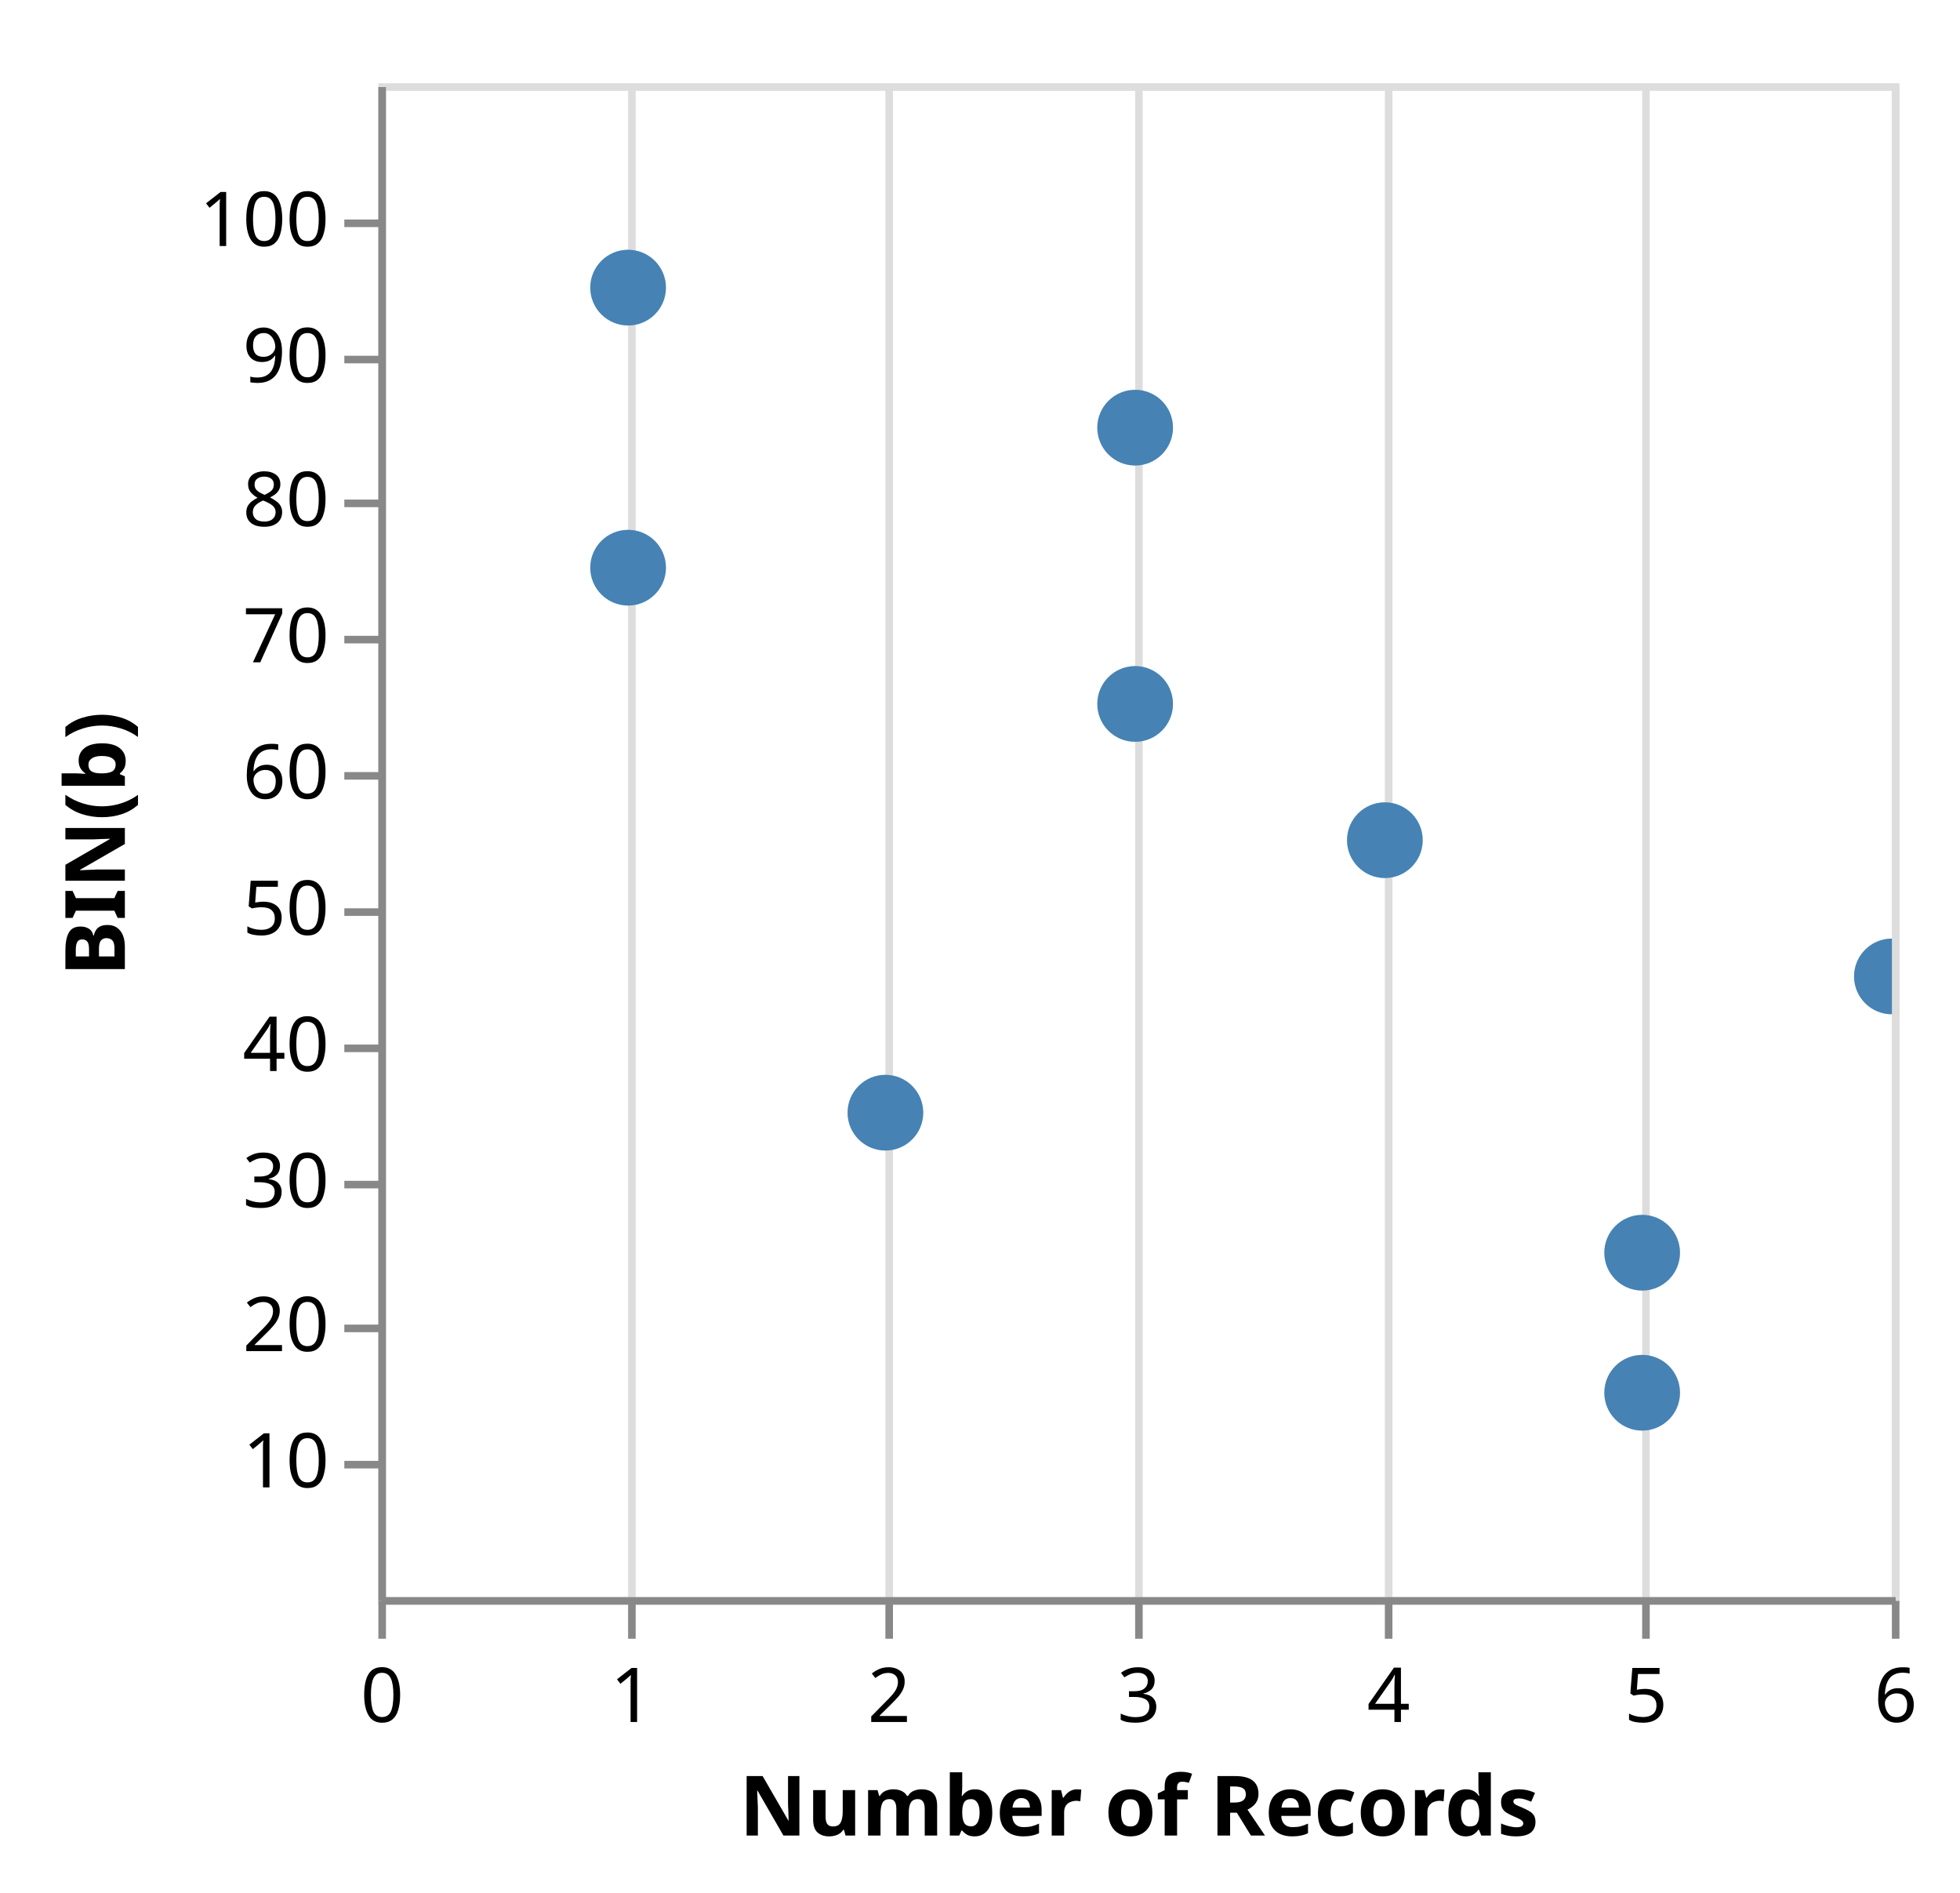
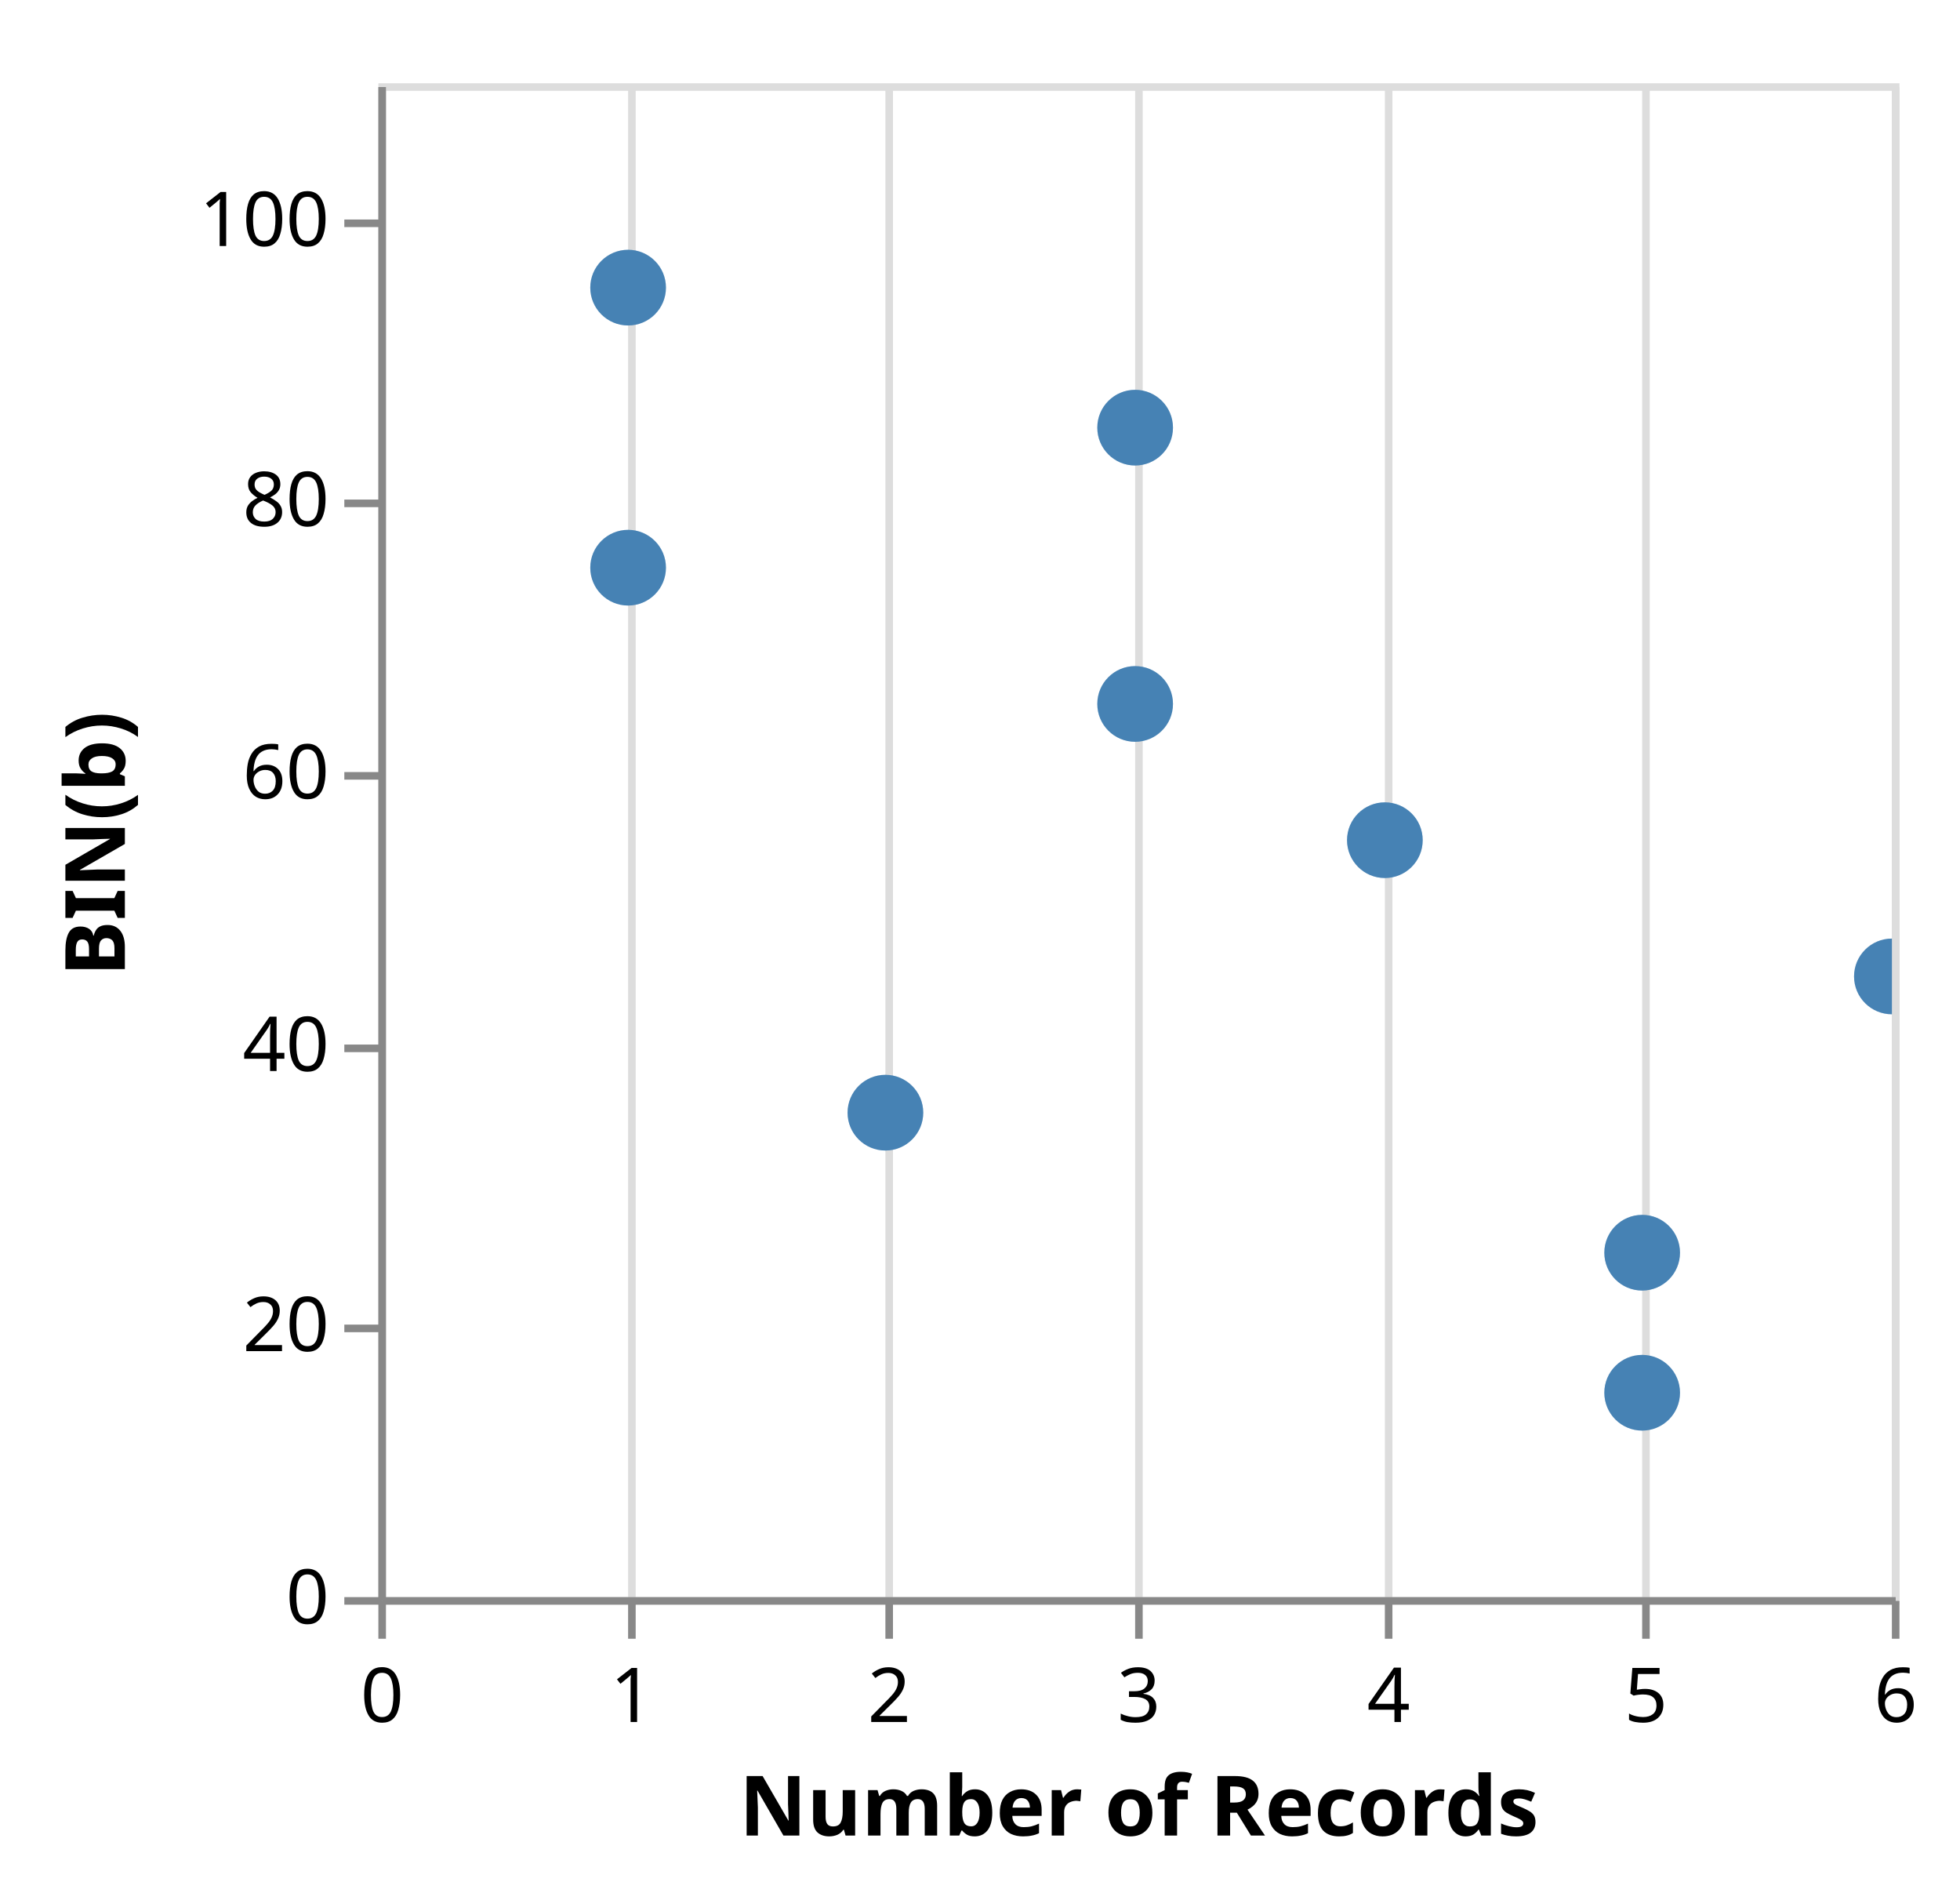
<svg xmlns="http://www.w3.org/2000/svg" class="marks" width="259" height="250" viewBox="0 0 259 250" version="1.1">
  <defs>
    <clipPath id="clip3">
      <rect x="0" y="0" width="200" height="200" />
    </clipPath>
    <clipPath id="clip4">
      <rect x="0" y="0" width="200" height="200" />
    </clipPath>
  </defs>
  <g transform="translate(50,11)">
    <g class="mark-group role-frame root">
      <g transform="translate(0,0)">
        <path class="background" d="M0.5,0.5h200v200h-200Z" style="fill: transparent; stroke: #ddd;" />
        <g>
          <g class="mark-group role-axis">
            <g transform="translate(0.5,200.5)">
              <path class="background" d="M0,0h0v0h0Z" style="pointer-events: none; fill: none;" />
              <g>
                <g class="mark-rule role-axis-grid" style="pointer-events: none;">
                  <line transform="translate(0,-200)" x2="0" y2="200" style="fill: none; stroke: #ddd; stroke-width: 1; stroke-dasharray: ; opacity: 1;" />
                  <line transform="translate(33,-200)" x2="0" y2="200" style="fill: none; stroke: #ddd; stroke-width: 1; stroke-dasharray: ; opacity: 1;" />
                  <line transform="translate(67,-200)" x2="0" y2="200" style="fill: none; stroke: #ddd; stroke-width: 1; stroke-dasharray: ; opacity: 1;" />
                  <line transform="translate(100,-200)" x2="0" y2="200" style="fill: none; stroke: #ddd; stroke-width: 1; stroke-dasharray: ; opacity: 1;" />
                  <line transform="translate(133,-200)" x2="0" y2="200" style="fill: none; stroke: #ddd; stroke-width: 1; stroke-dasharray: ; opacity: 1;" />
                  <line transform="translate(167,-200)" x2="0" y2="200" style="fill: none; stroke: #ddd; stroke-width: 1; stroke-dasharray: ; opacity: 1;" />
                  <line transform="translate(200,-200)" x2="0" y2="200" style="fill: none; stroke: #ddd; stroke-width: 1; stroke-dasharray: ; opacity: 1;" />
                </g>
              </g>
            </g>
          </g>
          <g class="mark-symbol role-mark layer_0_marks" clip-path="url(#clip3)">
            <path transform="translate(167,154.5)" d="M5,0A5,5,0,1,1,-5,0A5,5,0,1,1,5,0" style="fill: steelblue; stroke-width: 2; opacity: 0.25;" />
            <path transform="translate(133,100)" d="M5,0A5,5,0,1,1,-5,0A5,5,0,1,1,5,0" style="fill: steelblue; stroke-width: 2; opacity: 0.25;" />
            <path transform="translate(200,118)" d="M5,0A5,5,0,1,1,-5,0A5,5,0,1,1,5,0" style="fill: steelblue; stroke-width: 2; opacity: 0.25;" />
            <path transform="translate(33,27)" d="M5,0A5,5,0,1,1,-5,0A5,5,0,1,1,5,0" style="fill: steelblue; stroke-width: 2; opacity: 0.25;" />
            <path transform="translate(100,45.5)" d="M5,0A5,5,0,1,1,-5,0A5,5,0,1,1,5,0" style="fill: steelblue; stroke-width: 2; opacity: 0.25;" />
            <path transform="translate(33,64)" d="M5,0A5,5,0,1,1,-5,0A5,5,0,1,1,5,0" style="fill: steelblue; stroke-width: 2; opacity: 0.25;" />
            <path transform="translate(167,173)" d="M5,0A5,5,0,1,1,-5,0A5,5,0,1,1,5,0" style="fill: steelblue; stroke-width: 2; opacity: 0.25;" />
            <path transform="translate(67,136)" d="M5,0A5,5,0,1,1,-5,0A5,5,0,1,1,5,0" style="fill: steelblue; stroke-width: 2; opacity: 0.25;" />
            <path transform="translate(100,82)" d="M5,0A5,5,0,1,1,-5,0A5,5,0,1,1,5,0" style="fill: steelblue; stroke-width: 2; opacity: 0.25;" />
          </g>
          <g class="mark-symbol role-mark layer_1_marks" clip-path="url(#clip4)">
            <path transform="translate(167,154.5)" d="M5,0A5,5,0,1,1,-5,0A5,5,0,1,1,5,0" style="fill: steelblue; stroke-width: 2;" />
            <path transform="translate(133,100)" d="M5,0A5,5,0,1,1,-5,0A5,5,0,1,1,5,0" style="fill: steelblue; stroke-width: 2;" />
            <path transform="translate(200,118)" d="M5,0A5,5,0,1,1,-5,0A5,5,0,1,1,5,0" style="fill: steelblue; stroke-width: 2;" />
            <path transform="translate(33,27)" d="M5,0A5,5,0,1,1,-5,0A5,5,0,1,1,5,0" style="fill: steelblue; stroke-width: 2;" />
            <path transform="translate(100,45.5)" d="M5,0A5,5,0,1,1,-5,0A5,5,0,1,1,5,0" style="fill: steelblue; stroke-width: 2;" />
            <path transform="translate(33,64)" d="M5,0A5,5,0,1,1,-5,0A5,5,0,1,1,5,0" style="fill: steelblue; stroke-width: 2;" />
            <path transform="translate(167,173)" d="M5,0A5,5,0,1,1,-5,0A5,5,0,1,1,5,0" style="fill: steelblue; stroke-width: 2;" />
            <path transform="translate(67,136)" d="M5,0A5,5,0,1,1,-5,0A5,5,0,1,1,5,0" style="fill: steelblue; stroke-width: 2;" />
            <path transform="translate(100,82)" d="M5,0A5,5,0,1,1,-5,0A5,5,0,1,1,5,0" style="fill: steelblue; stroke-width: 2;" />
          </g>
          <g class="mark-group role-axis">
            <g transform="translate(0.5,200.5)">
              <path class="background" d="M0,0h0v0h0Z" style="pointer-events: none; fill: none;" />
              <g>
                <g class="mark-rule role-axis-tick" style="pointer-events: none;">
                  <line transform="translate(0,0)" x2="0" y2="5" style="fill: none; stroke: #888; stroke-width: 1; opacity: 1;" />
                  <line transform="translate(33,0)" x2="0" y2="5" style="fill: none; stroke: #888; stroke-width: 1; opacity: 1;" />
                  <line transform="translate(67,0)" x2="0" y2="5" style="fill: none; stroke: #888; stroke-width: 1; opacity: 1;" />
                  <line transform="translate(100,0)" x2="0" y2="5" style="fill: none; stroke: #888; stroke-width: 1; opacity: 1;" />
                  <line transform="translate(133,0)" x2="0" y2="5" style="fill: none; stroke: #888; stroke-width: 1; opacity: 1;" />
                  <line transform="translate(167,0)" x2="0" y2="5" style="fill: none; stroke: #888; stroke-width: 1; opacity: 1;" />
                  <line transform="translate(200,0)" x2="0" y2="5" style="fill: none; stroke: #888; stroke-width: 1; opacity: 1;" />
                </g>
                <g class="mark-text role-axis-label" style="pointer-events: none;">
                  <text text-anchor="middle" transform="translate(0,16)" style="font: 10px sans-serif; fill: #000; opacity: 1;">0</text>
                  <text text-anchor="middle" transform="translate(33,16)" style="font: 10px sans-serif; fill: #000; opacity: 1;">1</text>
                  <text text-anchor="middle" transform="translate(67,16)" style="font: 10px sans-serif; fill: #000; opacity: 1;">2</text>
                  <text text-anchor="middle" transform="translate(100,16)" style="font: 10px sans-serif; fill: #000; opacity: 1;">3</text>
                  <text text-anchor="middle" transform="translate(133,16)" style="font: 10px sans-serif; fill: #000; opacity: 1;">4</text>
                  <text text-anchor="middle" transform="translate(167,16)" style="font: 10px sans-serif; fill: #000; opacity: 1;">5</text>
                  <text text-anchor="middle" transform="translate(200,16)" style="font: 10px sans-serif; fill: #000; opacity: 1;">6</text>
                </g>
                <g class="mark-rule role-axis-domain" style="pointer-events: none;">
                  <line transform="translate(0,0)" x2="200" y2="0" style="fill: none; stroke: #888; stroke-width: 1; opacity: 1;" />
                </g>
                <g class="mark-text role-axis-title" style="pointer-events: none;">
                  <text text-anchor="middle" transform="translate(100,31)" style="font: bold 11px sans-serif; fill: #000; opacity: 1;">Number of Records</text>
                </g>
              </g>
            </g>
          </g>
          <g class="mark-group role-axis">
            <g transform="translate(0.5,0.5)">
              <path class="background" d="M0,0h0v0h0Z" style="pointer-events: none; fill: none;" />
              <g>
                <g class="mark-rule role-axis-tick" style="pointer-events: none;">
-                   <line transform="translate(0,182)" x2="-5" y2="0" style="fill: none; stroke: #888; stroke-width: 1; opacity: 1;" />
                  <line transform="translate(0,164)" x2="-5" y2="0" style="fill: none; stroke: #888; stroke-width: 1; opacity: 1;" />
-                   <line transform="translate(0,145)" x2="-5" y2="0" style="fill: none; stroke: #888; stroke-width: 1; opacity: 1;" />
                  <line transform="translate(0,127)" x2="-5" y2="0" style="fill: none; stroke: #888; stroke-width: 1; opacity: 1;" />
-                   <line transform="translate(0,109)" x2="-5" y2="0" style="fill: none; stroke: #888; stroke-width: 1; opacity: 1;" />
                  <line transform="translate(0,91)" x2="-5" y2="0" style="fill: none; stroke: #888; stroke-width: 1; opacity: 1;" />
-                   <line transform="translate(0,73)" x2="-5" y2="0" style="fill: none; stroke: #888; stroke-width: 1; opacity: 1;" />
                  <line transform="translate(0,55)" x2="-5" y2="0" style="fill: none; stroke: #888; stroke-width: 1; opacity: 1;" />
-                   <line transform="translate(0,36)" x2="-5" y2="0" style="fill: none; stroke: #888; stroke-width: 1; opacity: 1;" />
                  <line transform="translate(0,18)" x2="-5" y2="0" style="fill: none; stroke: #888; stroke-width: 1; opacity: 1;" />
+                   <line transform="translate(0,200)" x2="-5" y2="0" style="fill: none; stroke: #888; stroke-width: 1; opacity: 1;" />
                </g>
                <g class="mark-text role-axis-label" style="pointer-events: none;">
-                   <text text-anchor="end" transform="translate(-7,185)" style="font: 10px sans-serif; fill: #000; opacity: 1;">10</text>
                  <text text-anchor="end" transform="translate(-7,167)" style="font: 10px sans-serif; fill: #000; opacity: 1;">20</text>
-                   <text text-anchor="end" transform="translate(-7,148)" style="font: 10px sans-serif; fill: #000; opacity: 1;">30</text>
                  <text text-anchor="end" transform="translate(-7,130)" style="font: 10px sans-serif; fill: #000; opacity: 1;">40</text>
-                   <text text-anchor="end" transform="translate(-7,112)" style="font: 10px sans-serif; fill: #000; opacity: 1;">50</text>
                  <text text-anchor="end" transform="translate(-7,94)" style="font: 10px sans-serif; fill: #000; opacity: 1;">60</text>
-                   <text text-anchor="end" transform="translate(-7,76)" style="font: 10px sans-serif; fill: #000; opacity: 1;">70</text>
                  <text text-anchor="end" transform="translate(-7,58)" style="font: 10px sans-serif; fill: #000; opacity: 1;">80</text>
-                   <text text-anchor="end" transform="translate(-7,39)" style="font: 10px sans-serif; fill: #000; opacity: 1;">90</text>
                  <text text-anchor="end" transform="translate(-7,21)" style="font: 10px sans-serif; fill: #000; opacity: 1;">100</text>
+                   <text text-anchor="end" transform="translate(-7,203)" style="font: 10px sans-serif; fill: #000; opacity: 1;">0</text>
                </g>
                <g class="mark-rule role-axis-domain" style="pointer-events: none;">
                  <line transform="translate(0,200)" x2="0" y2="-200" style="fill: none; stroke: #888; stroke-width: 1; opacity: 1;" />
                </g>
                <g class="mark-text role-axis-title" style="pointer-events: none;">
                  <text text-anchor="middle" transform="translate(-32,100) rotate(-90) translate(0,-2)" style="font: bold 11px sans-serif; fill: #000; opacity: 1;">BIN(b)</text>
                </g>
              </g>
            </g>
          </g>
        </g>
      </g>
    </g>
  </g>
</svg>
